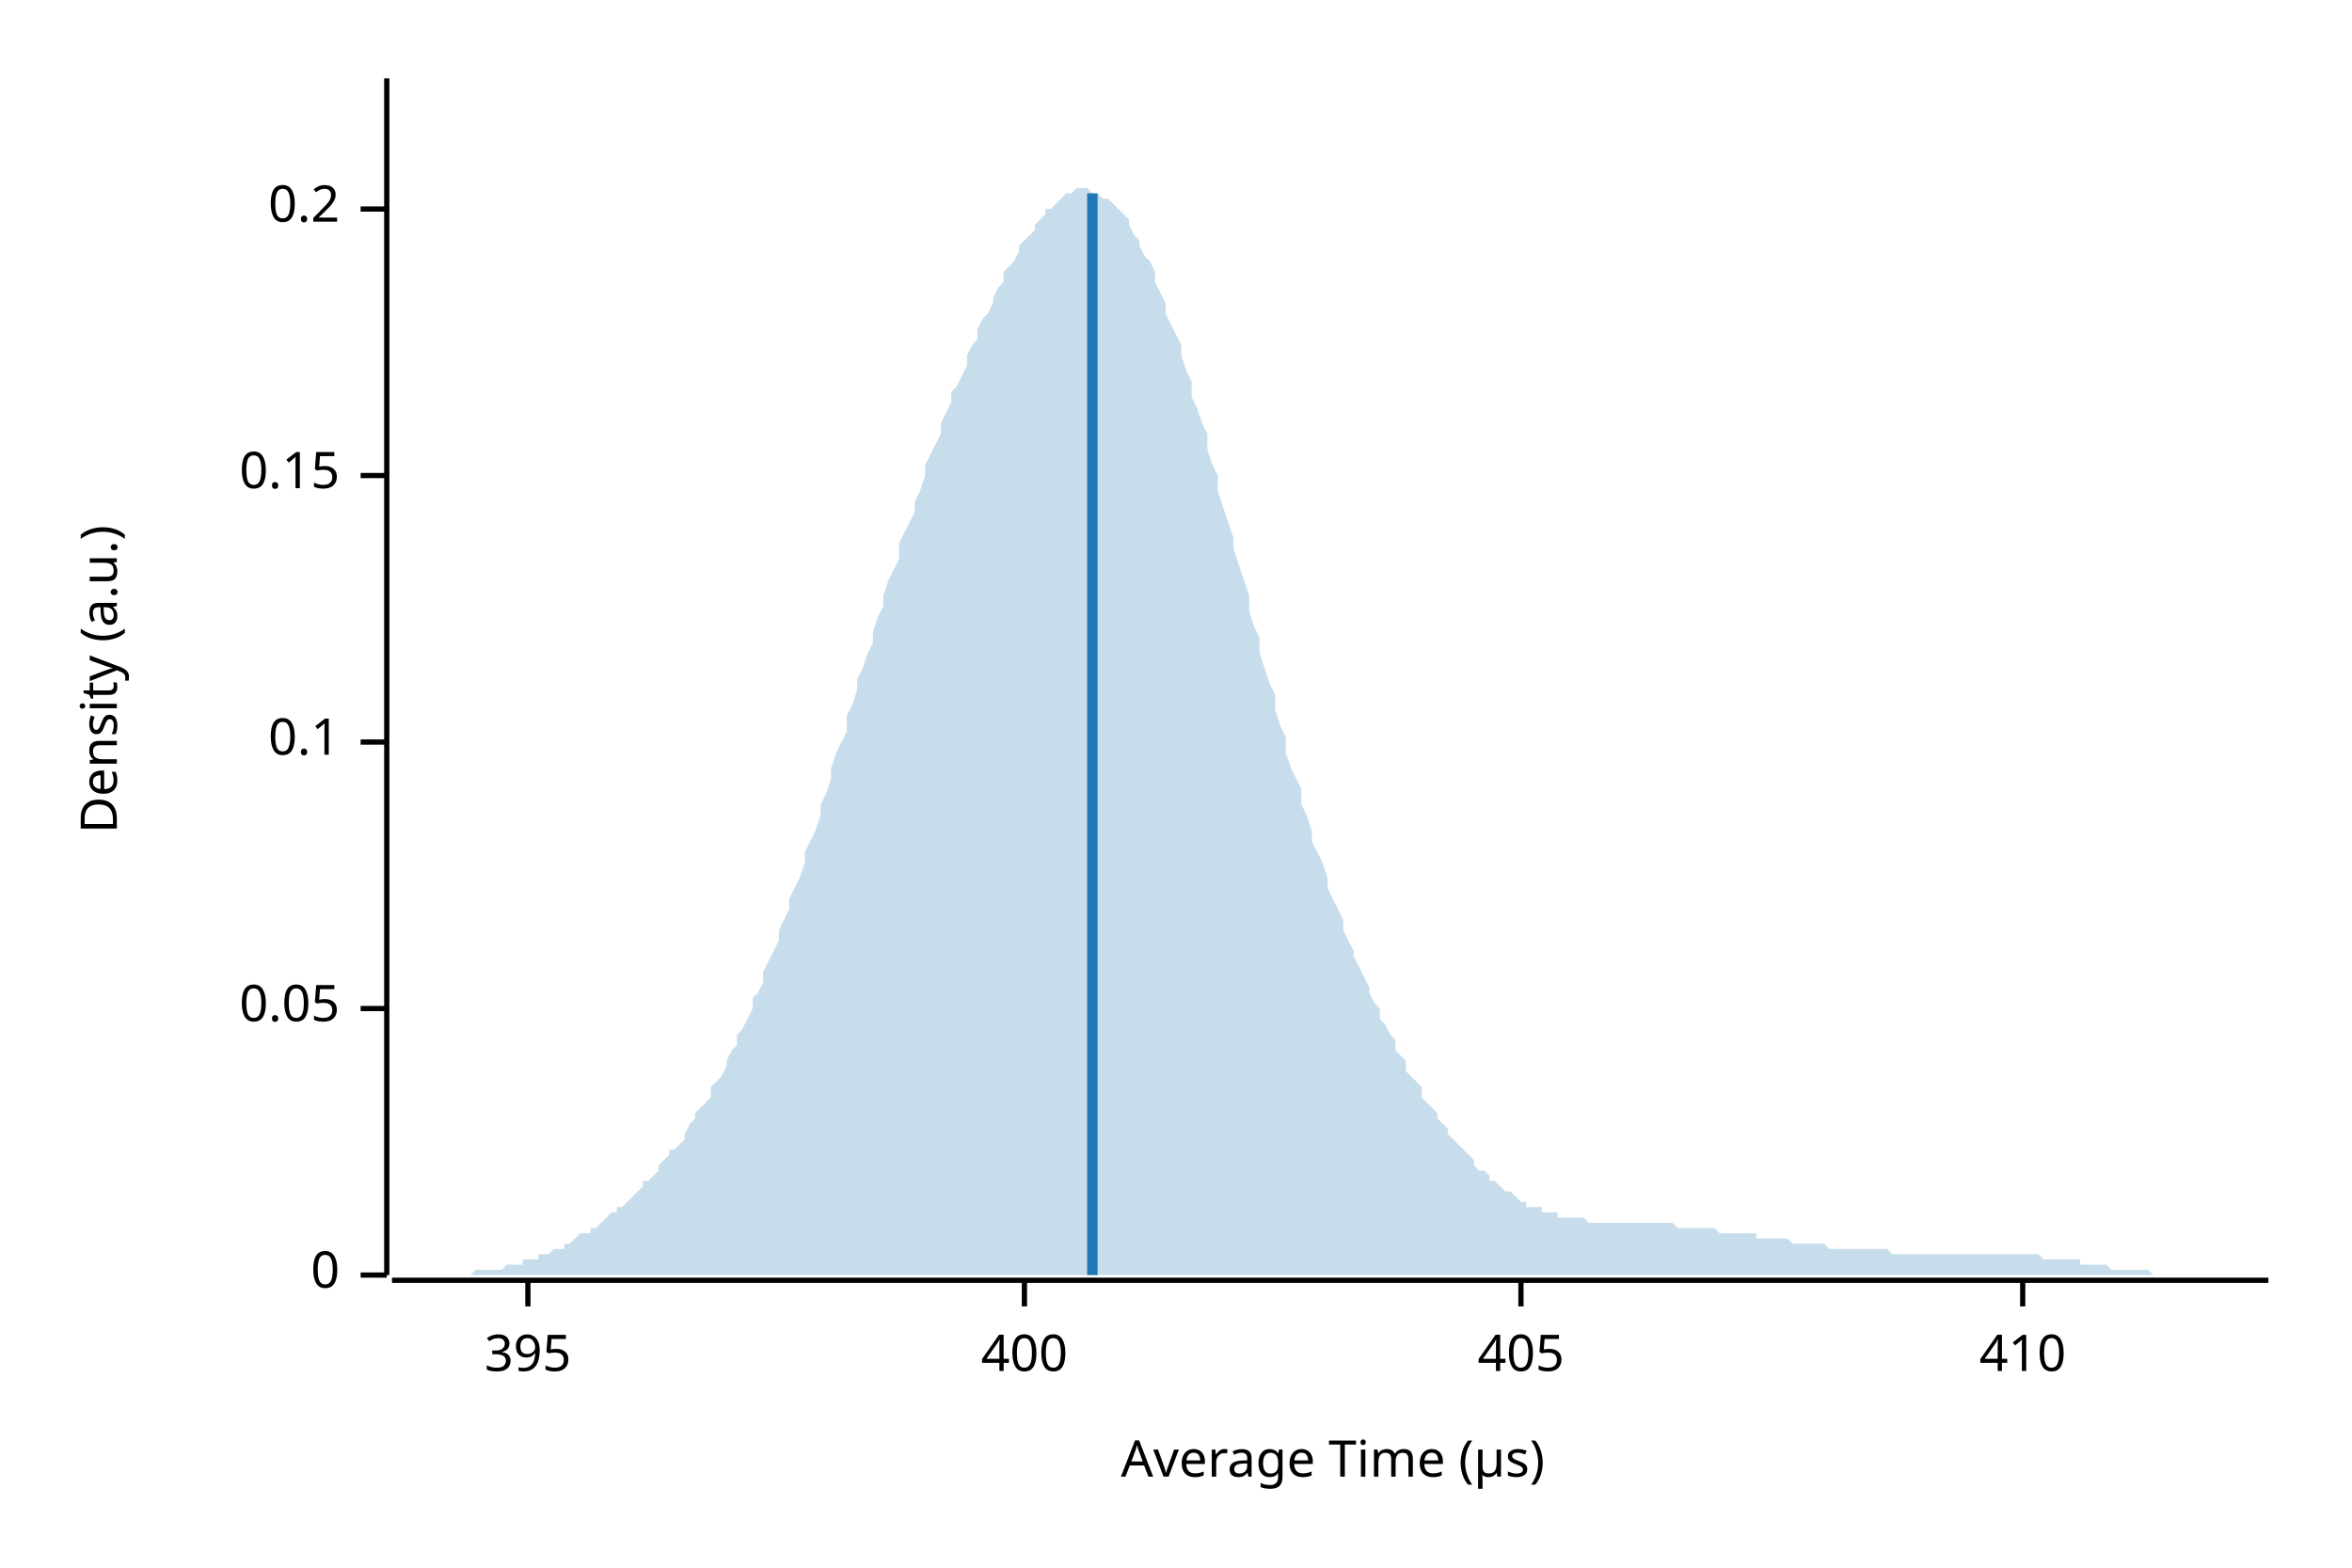
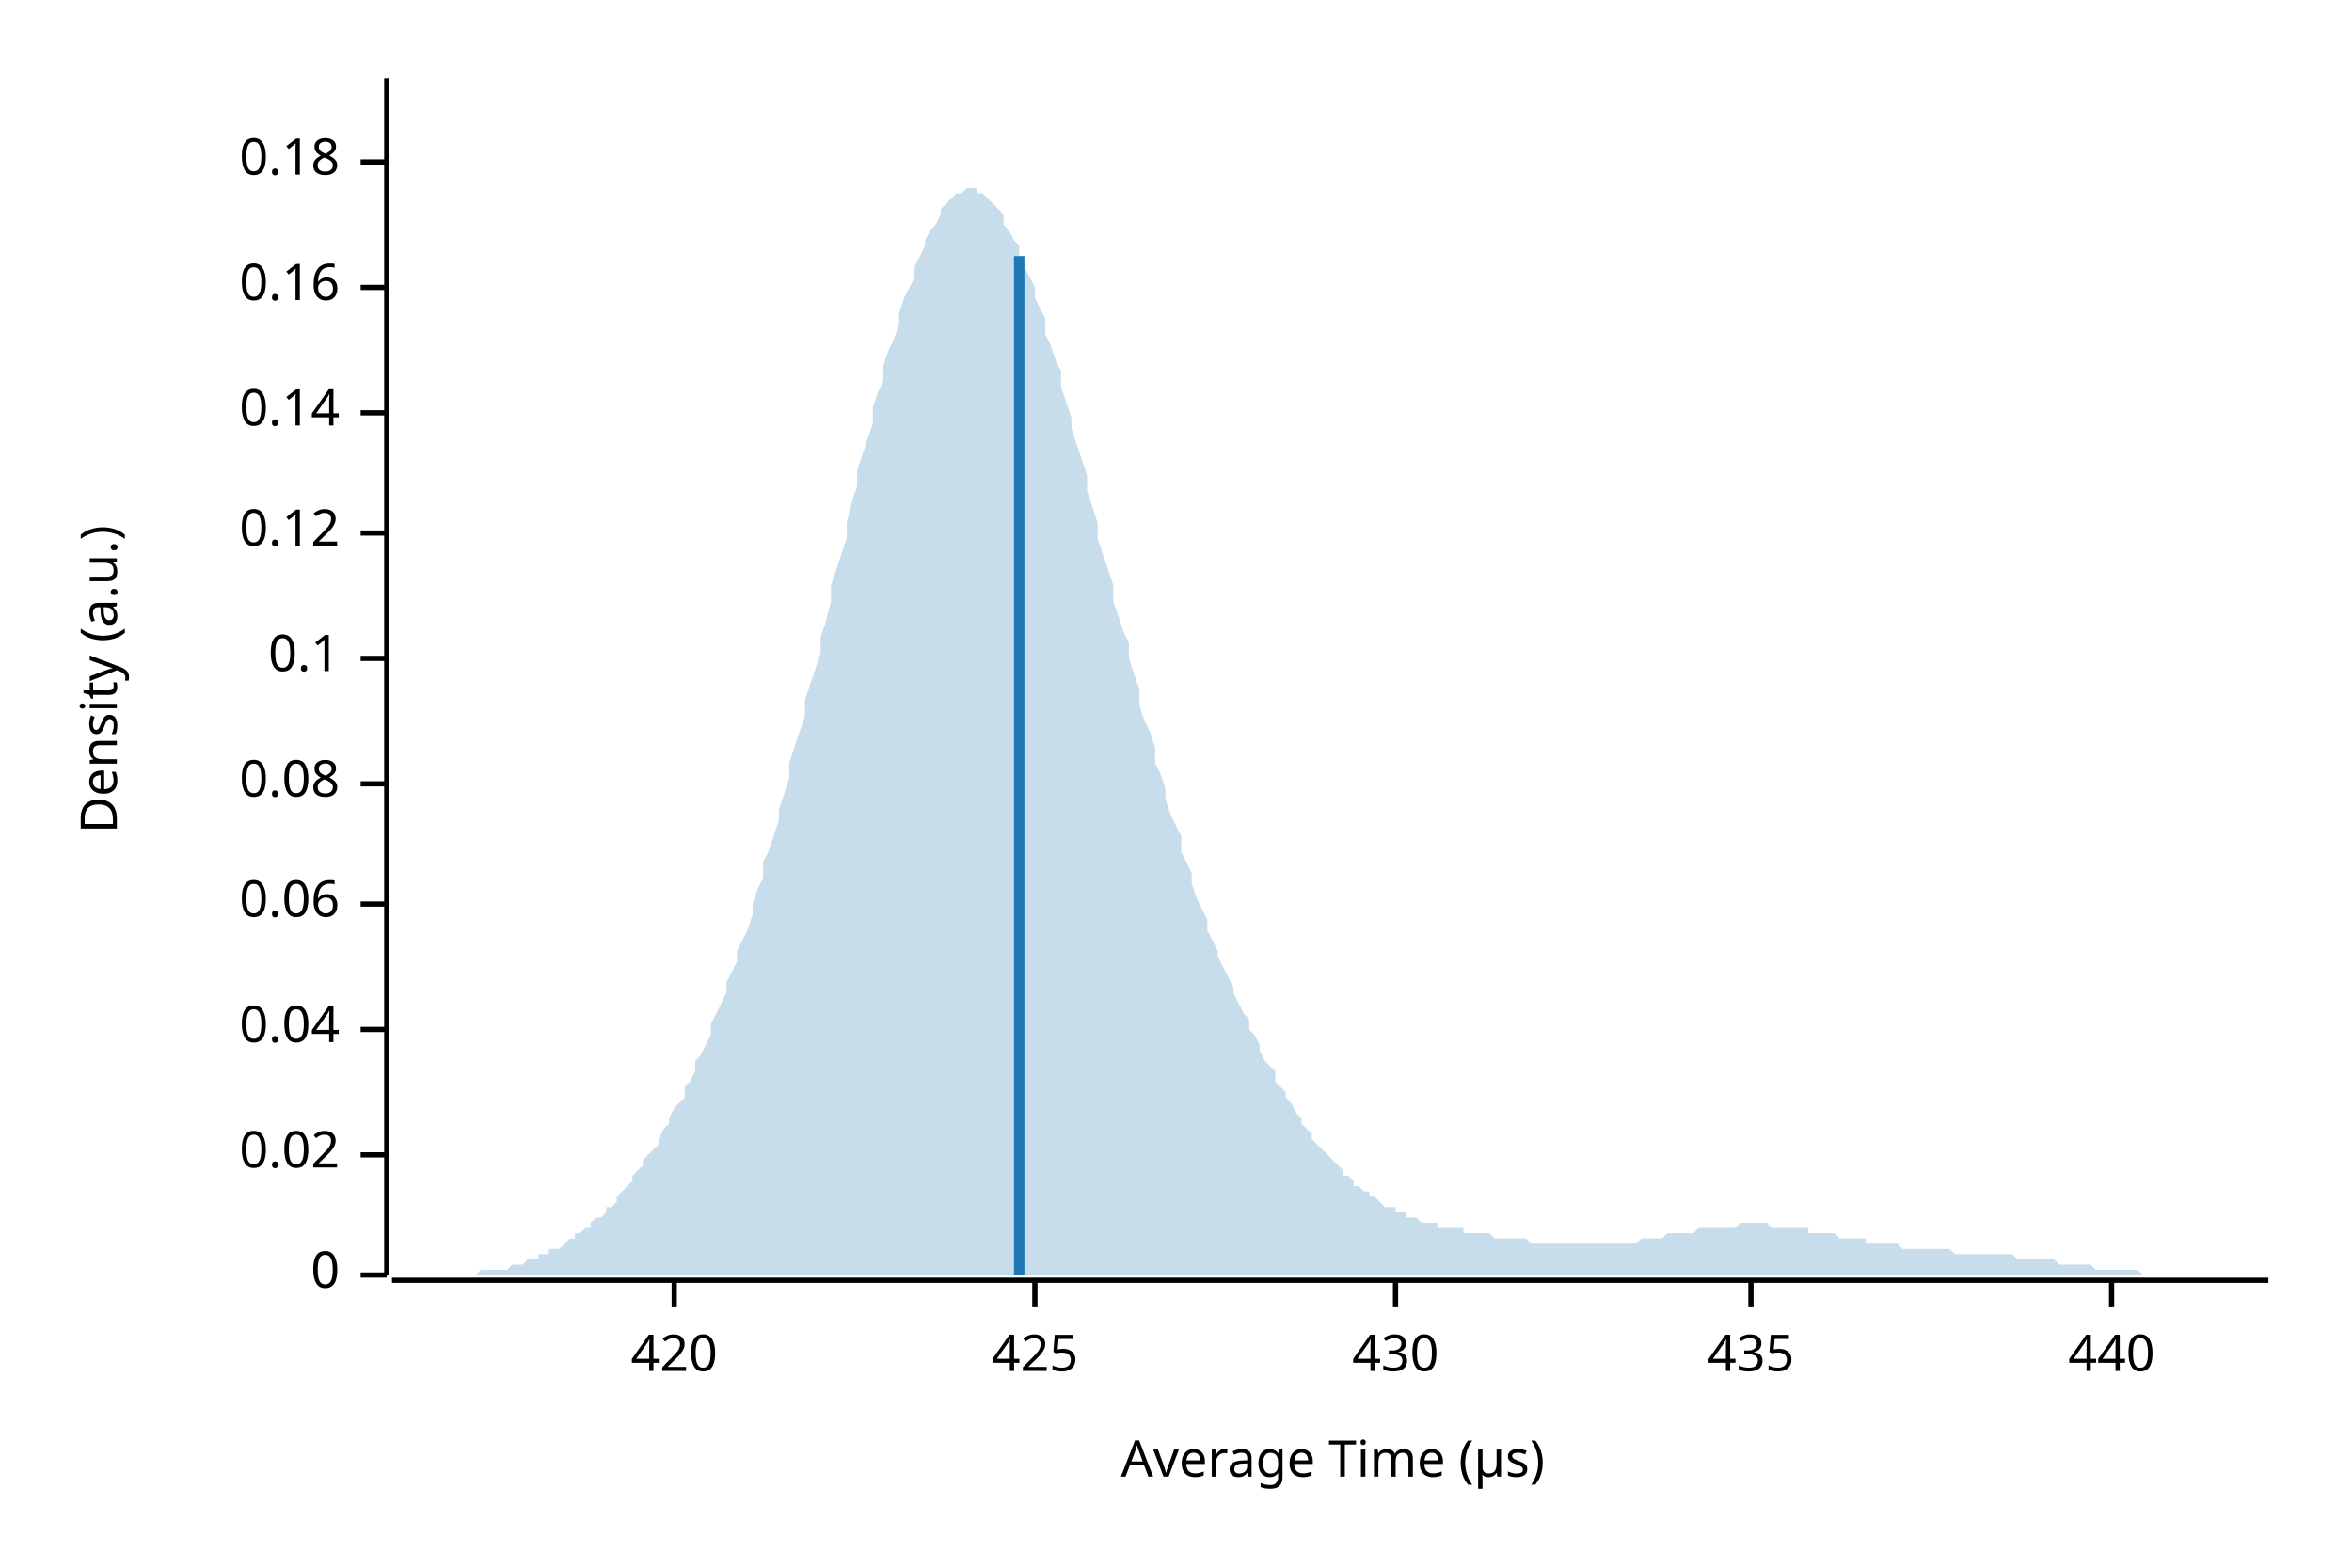
<svg xmlns="http://www.w3.org/2000/svg" width="450" height="300" viewBox="0 0 450 300">
  <text x="15" y="130" dy="0.76em" text-anchor="middle" font-family="sans-serif" font-size="9.677" opacity="1" fill="#000000" transform="rotate(270, 15, 130)">
Density (a.u.)
</text>
  <text x="255" y="285" dy="-0.5ex" text-anchor="middle" font-family="sans-serif" font-size="9.677" opacity="1" fill="#000000">
Average Time (µs)
</text>
  <polyline fill="none" opacity="1" stroke="#000000" stroke-width="1" points="74,15 74,244 " />
  <text x="65" y="244" dy="0.5ex" text-anchor="end" font-family="sans-serif" font-size="9.677" opacity="1" fill="#000000">
0
</text>
  <polyline fill="none" opacity="1" stroke="#000000" stroke-width="1" points="69,244 74,244 " />
-   <text x="65" y="193" dy="0.5ex" text-anchor="end" font-family="sans-serif" font-size="9.677" opacity="1" fill="#000000">
- 0.05
+   <text x="65" y="221" dy="0.5ex" text-anchor="end" font-family="sans-serif" font-size="9.677" opacity="1" fill="#000000">
+ 0.02
</text>
-   <polyline fill="none" opacity="1" stroke="#000000" stroke-width="1" points="69,193 74,193 " />
-   <text x="65" y="142" dy="0.5ex" text-anchor="end" font-family="sans-serif" font-size="9.677" opacity="1" fill="#000000">
+   <polyline fill="none" opacity="1" stroke="#000000" stroke-width="1" points="69,221 74,221 " />
+   <text x="65" y="197" dy="0.5ex" text-anchor="end" font-family="sans-serif" font-size="9.677" opacity="1" fill="#000000">
+ 0.04
+ </text>
+   <polyline fill="none" opacity="1" stroke="#000000" stroke-width="1" points="69,197 74,197 " />
+   <text x="65" y="173" dy="0.5ex" text-anchor="end" font-family="sans-serif" font-size="9.677" opacity="1" fill="#000000">
+ 0.06
+ </text>
+   <polyline fill="none" opacity="1" stroke="#000000" stroke-width="1" points="69,173 74,173 " />
+   <text x="65" y="150" dy="0.5ex" text-anchor="end" font-family="sans-serif" font-size="9.677" opacity="1" fill="#000000">
+ 0.08
+ </text>
+   <polyline fill="none" opacity="1" stroke="#000000" stroke-width="1" points="69,150 74,150 " />
+   <text x="65" y="126" dy="0.5ex" text-anchor="end" font-family="sans-serif" font-size="9.677" opacity="1" fill="#000000">
0.1
</text>
-   <polyline fill="none" opacity="1" stroke="#000000" stroke-width="1" points="69,142 74,142 " />
-   <text x="65" y="91" dy="0.5ex" text-anchor="end" font-family="sans-serif" font-size="9.677" opacity="1" fill="#000000">
- 0.15
+   <polyline fill="none" opacity="1" stroke="#000000" stroke-width="1" points="69,126 74,126 " />
+   <text x="65" y="102" dy="0.5ex" text-anchor="end" font-family="sans-serif" font-size="9.677" opacity="1" fill="#000000">
+ 0.12
</text>
-   <polyline fill="none" opacity="1" stroke="#000000" stroke-width="1" points="69,91 74,91 " />
-   <text x="65" y="40" dy="0.5ex" text-anchor="end" font-family="sans-serif" font-size="9.677" opacity="1" fill="#000000">
- 0.2
+   <polyline fill="none" opacity="1" stroke="#000000" stroke-width="1" points="69,102 74,102 " />
+   <text x="65" y="79" dy="0.5ex" text-anchor="end" font-family="sans-serif" font-size="9.677" opacity="1" fill="#000000">
+ 0.14
</text>
-   <polyline fill="none" opacity="1" stroke="#000000" stroke-width="1" points="69,40 74,40 " />
+   <polyline fill="none" opacity="1" stroke="#000000" stroke-width="1" points="69,79 74,79 " />
+   <text x="65" y="55" dy="0.5ex" text-anchor="end" font-family="sans-serif" font-size="9.677" opacity="1" fill="#000000">
+ 0.16
+ </text>
+   <polyline fill="none" opacity="1" stroke="#000000" stroke-width="1" points="69,55 74,55 " />
+   <text x="65" y="31" dy="0.5ex" text-anchor="end" font-family="sans-serif" font-size="9.677" opacity="1" fill="#000000">
+ 0.18
+ </text>
+   <polyline fill="none" opacity="1" stroke="#000000" stroke-width="1" points="69,31 74,31 " />
  <polyline fill="none" opacity="1" stroke="#000000" stroke-width="1" points="75,245 434,245 " />
-   <text x="101" y="255" dy="0.76em" text-anchor="middle" font-family="sans-serif" font-size="9.677" opacity="1" fill="#000000">
- 395
+   <text x="129" y="255" dy="0.76em" text-anchor="middle" font-family="sans-serif" font-size="9.677" opacity="1" fill="#000000">
+ 420
</text>
-   <polyline fill="none" opacity="1" stroke="#000000" stroke-width="1" points="101,245 101,250 " />
-   <text x="196" y="255" dy="0.76em" text-anchor="middle" font-family="sans-serif" font-size="9.677" opacity="1" fill="#000000">
- 400
+   <polyline fill="none" opacity="1" stroke="#000000" stroke-width="1" points="129,245 129,250 " />
+   <text x="198" y="255" dy="0.76em" text-anchor="middle" font-family="sans-serif" font-size="9.677" opacity="1" fill="#000000">
+ 425
</text>
-   <polyline fill="none" opacity="1" stroke="#000000" stroke-width="1" points="196,245 196,250 " />
-   <text x="291" y="255" dy="0.76em" text-anchor="middle" font-family="sans-serif" font-size="9.677" opacity="1" fill="#000000">
- 405
+   <polyline fill="none" opacity="1" stroke="#000000" stroke-width="1" points="198,245 198,250 " />
+   <text x="267" y="255" dy="0.76em" text-anchor="middle" font-family="sans-serif" font-size="9.677" opacity="1" fill="#000000">
+ 430
</text>
-   <polyline fill="none" opacity="1" stroke="#000000" stroke-width="1" points="291,245 291,250 " />
-   <text x="387" y="255" dy="0.76em" text-anchor="middle" font-family="sans-serif" font-size="9.677" opacity="1" fill="#000000">
- 410
+   <polyline fill="none" opacity="1" stroke="#000000" stroke-width="1" points="267,245 267,250 " />
+   <text x="335" y="255" dy="0.76em" text-anchor="middle" font-family="sans-serif" font-size="9.677" opacity="1" fill="#000000">
+ 435
</text>
-   <polyline fill="none" opacity="1" stroke="#000000" stroke-width="1" points="387,245 387,250 " />
-   <polygon opacity="0.25" fill="#1F78B4" points="75,244 75,244 76,244 77,244 77,244 78,244 79,244 80,244 80,244 81,244 82,244 82,244 83,244 84,244 85,244 85,244 86,244 87,244 87,244 88,244 89,244 90,244 90,244 91,243 92,243 92,243 93,243 94,243 95,243 95,243 96,243 97,242 98,242 98,242 99,242 100,242 100,241 101,241 102,241 103,241 103,240 104,240 105,240 105,240 106,239 107,239 108,239 108,238 109,238 110,237 110,237 111,236 112,236 113,236 113,235 114,235 115,234 116,233 116,233 117,232 118,232 118,231 119,231 120,230 121,229 121,229 122,228 123,227 123,226 124,226 125,225 126,224 126,223 127,222 128,221 128,220 129,220 130,219 131,218 131,217 132,215 133,214 133,213 134,212 135,211 136,210 136,208 137,207 138,206 139,204 139,203 140,201 141,200 141,198 142,197 143,195 144,193 144,191 145,190 146,188 146,186 147,184 148,182 149,180 149,178 150,176 151,174 151,172 152,170 153,168 154,165 154,163 155,161 156,159 157,156 157,154 158,152 159,149 159,147 160,144 161,142 162,140 162,137 163,135 164,132 164,130 165,128 166,125 167,123 167,121 168,118 169,116 169,114 170,111 171,109 172,107 172,104 173,102 174,100 175,98 175,96 176,94 177,91 177,89 178,87 179,85 180,83 180,81 181,79 182,77 182,75 183,74 184,72 185,70 185,68 186,66 187,65 187,63 188,61 189,60 190,58 190,57 191,55 192,54 192,52 193,51 194,50 195,48 195,47 196,46 197,45 198,44 198,43 199,42 200,41 200,40 201,40 202,39 203,38 203,38 204,37 205,37 205,37 206,36 207,36 208,36 208,36 209,37 210,37 210,37 211,38 212,38 213,39 213,39 214,40 215,41 216,42 216,43 217,45 218,46 218,47 219,49 220,50 221,52 221,54 222,56 223,58 223,60 224,62 225,64 226,66 226,68 227,71 228,73 228,76 229,78 230,81 231,83 231,86 232,89 233,91 233,94 234,97 235,100 236,103 236,105 237,108 238,111 239,114 239,117 240,120 241,122 241,125 242,128 243,131 244,133 244,136 245,139 246,141 246,144 247,147 248,149 249,151 249,154 250,156 251,159 251,161 252,163 253,165 254,168 254,170 255,172 256,174 257,176 257,178 258,180 259,182 259,183 260,185 261,187 262,189 262,190 263,192 264,193 264,195 265,196 266,198 267,199 267,201 268,202 269,203 269,205 270,206 271,207 272,208 272,210 273,211 274,212 275,213 275,214 276,215 277,216 277,217 278,218 279,219 280,220 280,220 281,221 282,222 282,223 283,224 284,224 285,225 285,226 286,226 287,227 287,227 288,228 289,228 290,229 290,229 291,230 292,230 292,231 293,231 294,231 295,231 295,232 296,232 297,232 298,232 298,233 299,233 300,233 300,233 301,233 302,233 303,233 303,233 304,234 305,234 305,234 306,234 307,234 308,234 308,234 309,234 310,234 310,234 311,234 312,234 313,234 313,234 314,234 315,234 316,234 316,234 317,234 318,234 318,234 319,234 320,234 321,235 321,235 322,235 323,235 323,235 324,235 325,235 326,235 326,235 327,235 328,235 328,235 329,236 330,236 331,236 331,236 332,236 333,236 333,236 334,236 335,236 336,236 336,237 337,237 338,237 339,237 339,237 340,237 341,237 341,237 342,237 343,238 344,238 344,238 345,238 346,238 346,238 347,238 348,238 349,238 349,238 350,239 351,239 351,239 352,239 353,239 354,239 354,239 355,239 356,239 357,239 357,239 358,239 359,239 359,239 360,239 361,239 362,240 362,240 363,240 364,240 364,240 365,240 366,240 367,240 367,240 368,240 369,240 369,240 370,240 371,240 372,240 372,240 373,240 374,240 375,240 375,240 376,240 377,240 377,240 378,240 379,240 380,240 380,240 381,240 382,240 382,240 383,240 384,240 385,240 385,240 386,240 387,240 387,240 388,240 389,240 390,240 390,240 391,241 392,241 392,241 393,241 394,241 395,241 395,241 396,241 397,241 398,241 398,242 399,242 400,242 400,242 401,242 402,242 403,242 403,242 404,243 405,243 405,243 406,243 407,243 408,243 408,243 409,243 410,243 410,243 411,243 412,244 413,244 413,244 414,244 415,244 416,244 416,244 417,244 418,244 418,244 419,244 420,244 421,244 421,244 422,244 423,244 423,244 424,244 425,244 426,244 426,244 427,244 428,244 428,244 429,244 430,244 431,244 431,244 432,244 433,244 434,244 434,244 75,244 " />
-   <polyline fill="none" opacity="1" stroke="#1F78B4" stroke-width="2" points="209,244 209,37 " />
+   <polyline fill="none" opacity="1" stroke="#000000" stroke-width="1" points="335,245 335,250 " />
+   <text x="404" y="255" dy="0.76em" text-anchor="middle" font-family="sans-serif" font-size="9.677" opacity="1" fill="#000000">
+ 440
+ </text>
+   <polyline fill="none" opacity="1" stroke="#000000" stroke-width="1" points="404,245 404,250 " />
+   <polygon opacity="0.25" fill="#1F78B4" points="75,244 75,244 76,244 77,244 77,244 78,244 79,244 80,244 80,244 81,244 82,244 82,244 83,244 84,244 85,244 85,244 86,244 87,244 87,244 88,244 89,244 90,244 90,244 91,244 92,243 92,243 93,243 94,243 95,243 95,243 96,243 97,243 98,242 98,242 99,242 100,242 100,242 101,241 102,241 103,241 103,240 104,240 105,240 105,239 106,239 107,239 108,238 108,238 109,237 110,237 110,236 111,236 112,235 113,235 113,234 114,233 115,233 116,232 116,231 117,231 118,230 118,229 119,228 120,227 121,226 121,225 122,224 123,223 123,222 124,221 125,220 126,219 126,218 127,216 128,215 128,214 129,212 130,211 131,210 131,208 132,207 133,205 133,203 134,202 135,200 136,198 136,196 137,194 138,192 139,190 139,188 140,186 141,184 141,182 142,180 143,178 144,175 144,173 145,170 146,168 146,165 147,163 148,160 149,157 149,155 150,152 151,149 151,146 152,143 153,140 154,137 154,134 155,131 156,128 157,125 157,122 158,119 159,115 159,112 160,109 161,106 162,103 162,100 163,96 164,93 164,90 165,87 166,84 167,81 167,78 168,75 169,73 169,70 170,67 171,65 172,62 172,60 173,57 174,55 175,53 175,51 176,49 177,47 177,46 178,44 179,43 180,41 180,40 181,39 182,38 182,38 183,37 184,37 185,36 185,36 186,36 187,36 187,37 188,37 189,38 190,39 190,39 191,40 192,41 192,43 193,44 194,46 195,47 195,49 196,51 197,53 198,55 198,57 199,59 200,61 200,64 201,66 202,69 203,71 203,74 204,77 205,80 205,82 206,85 207,88 208,91 208,94 209,97 210,100 210,103 211,106 212,109 213,112 213,115 214,118 215,121 216,123 216,126 217,129 218,132 218,135 219,138 220,140 221,143 221,146 222,148 223,151 223,153 224,156 225,158 226,160 226,163 227,165 228,167 228,169 229,172 230,174 231,176 231,178 232,180 233,182 233,183 234,185 235,187 236,189 236,190 237,192 238,194 239,195 239,197 240,198 241,200 241,201 242,203 243,204 244,205 244,207 245,208 246,209 246,210 247,211 248,213 249,214 249,215 250,216 251,217 251,218 252,219 253,220 254,221 254,221 255,222 256,223 257,224 257,225 258,225 259,226 259,227 260,227 261,228 262,228 262,229 263,229 264,230 264,230 265,231 266,231 267,231 267,232 268,232 269,232 269,233 270,233 271,233 272,234 272,234 273,234 274,234 275,234 275,235 276,235 277,235 277,235 278,235 279,235 280,235 280,236 281,236 282,236 282,236 283,236 284,236 285,236 285,236 286,237 287,237 287,237 288,237 289,237 290,237 290,237 291,237 292,237 292,237 293,238 294,238 295,238 295,238 296,238 297,238 298,238 298,238 299,238 300,238 300,238 301,238 302,238 303,238 303,238 304,238 305,238 305,238 306,238 307,238 308,238 308,238 309,238 310,238 310,238 311,238 312,238 313,238 313,238 314,237 315,237 316,237 316,237 317,237 318,237 318,237 319,236 320,236 321,236 321,236 322,236 323,236 323,236 324,236 325,235 326,235 326,235 327,235 328,235 328,235 329,235 330,235 331,235 331,235 332,235 333,234 333,234 334,234 335,234 336,234 336,234 337,234 338,234 339,235 339,235 340,235 341,235 341,235 342,235 343,235 344,235 344,235 345,235 346,235 346,236 347,236 348,236 349,236 349,236 350,236 351,236 351,236 352,237 353,237 354,237 354,237 355,237 356,237 357,237 357,238 358,238 359,238 359,238 360,238 361,238 362,238 362,238 363,238 364,239 364,239 365,239 366,239 367,239 367,239 368,239 369,239 369,239 370,239 371,239 372,239 372,239 373,239 374,240 375,240 375,240 376,240 377,240 377,240 378,240 379,240 380,240 380,240 381,240 382,240 382,240 383,240 384,240 385,240 385,240 386,241 387,241 387,241 388,241 389,241 390,241 390,241 391,241 392,241 392,241 393,241 394,242 395,242 395,242 396,242 397,242 398,242 398,242 399,242 400,242 400,242 401,243 402,243 403,243 403,243 404,243 405,243 405,243 406,243 407,243 408,243 408,243 409,243 410,244 410,244 411,244 412,244 413,244 413,244 414,244 415,244 416,244 416,244 417,244 418,244 418,244 419,244 420,244 421,244 421,244 422,244 423,244 423,244 424,244 425,244 426,244 426,244 427,244 428,244 428,244 429,244 430,244 431,244 431,244 432,244 433,244 434,244 434,244 75,244 " />
+   <polyline fill="none" opacity="1" stroke="#1F78B4" stroke-width="2" points="195,244 195,49 " />
</svg>
